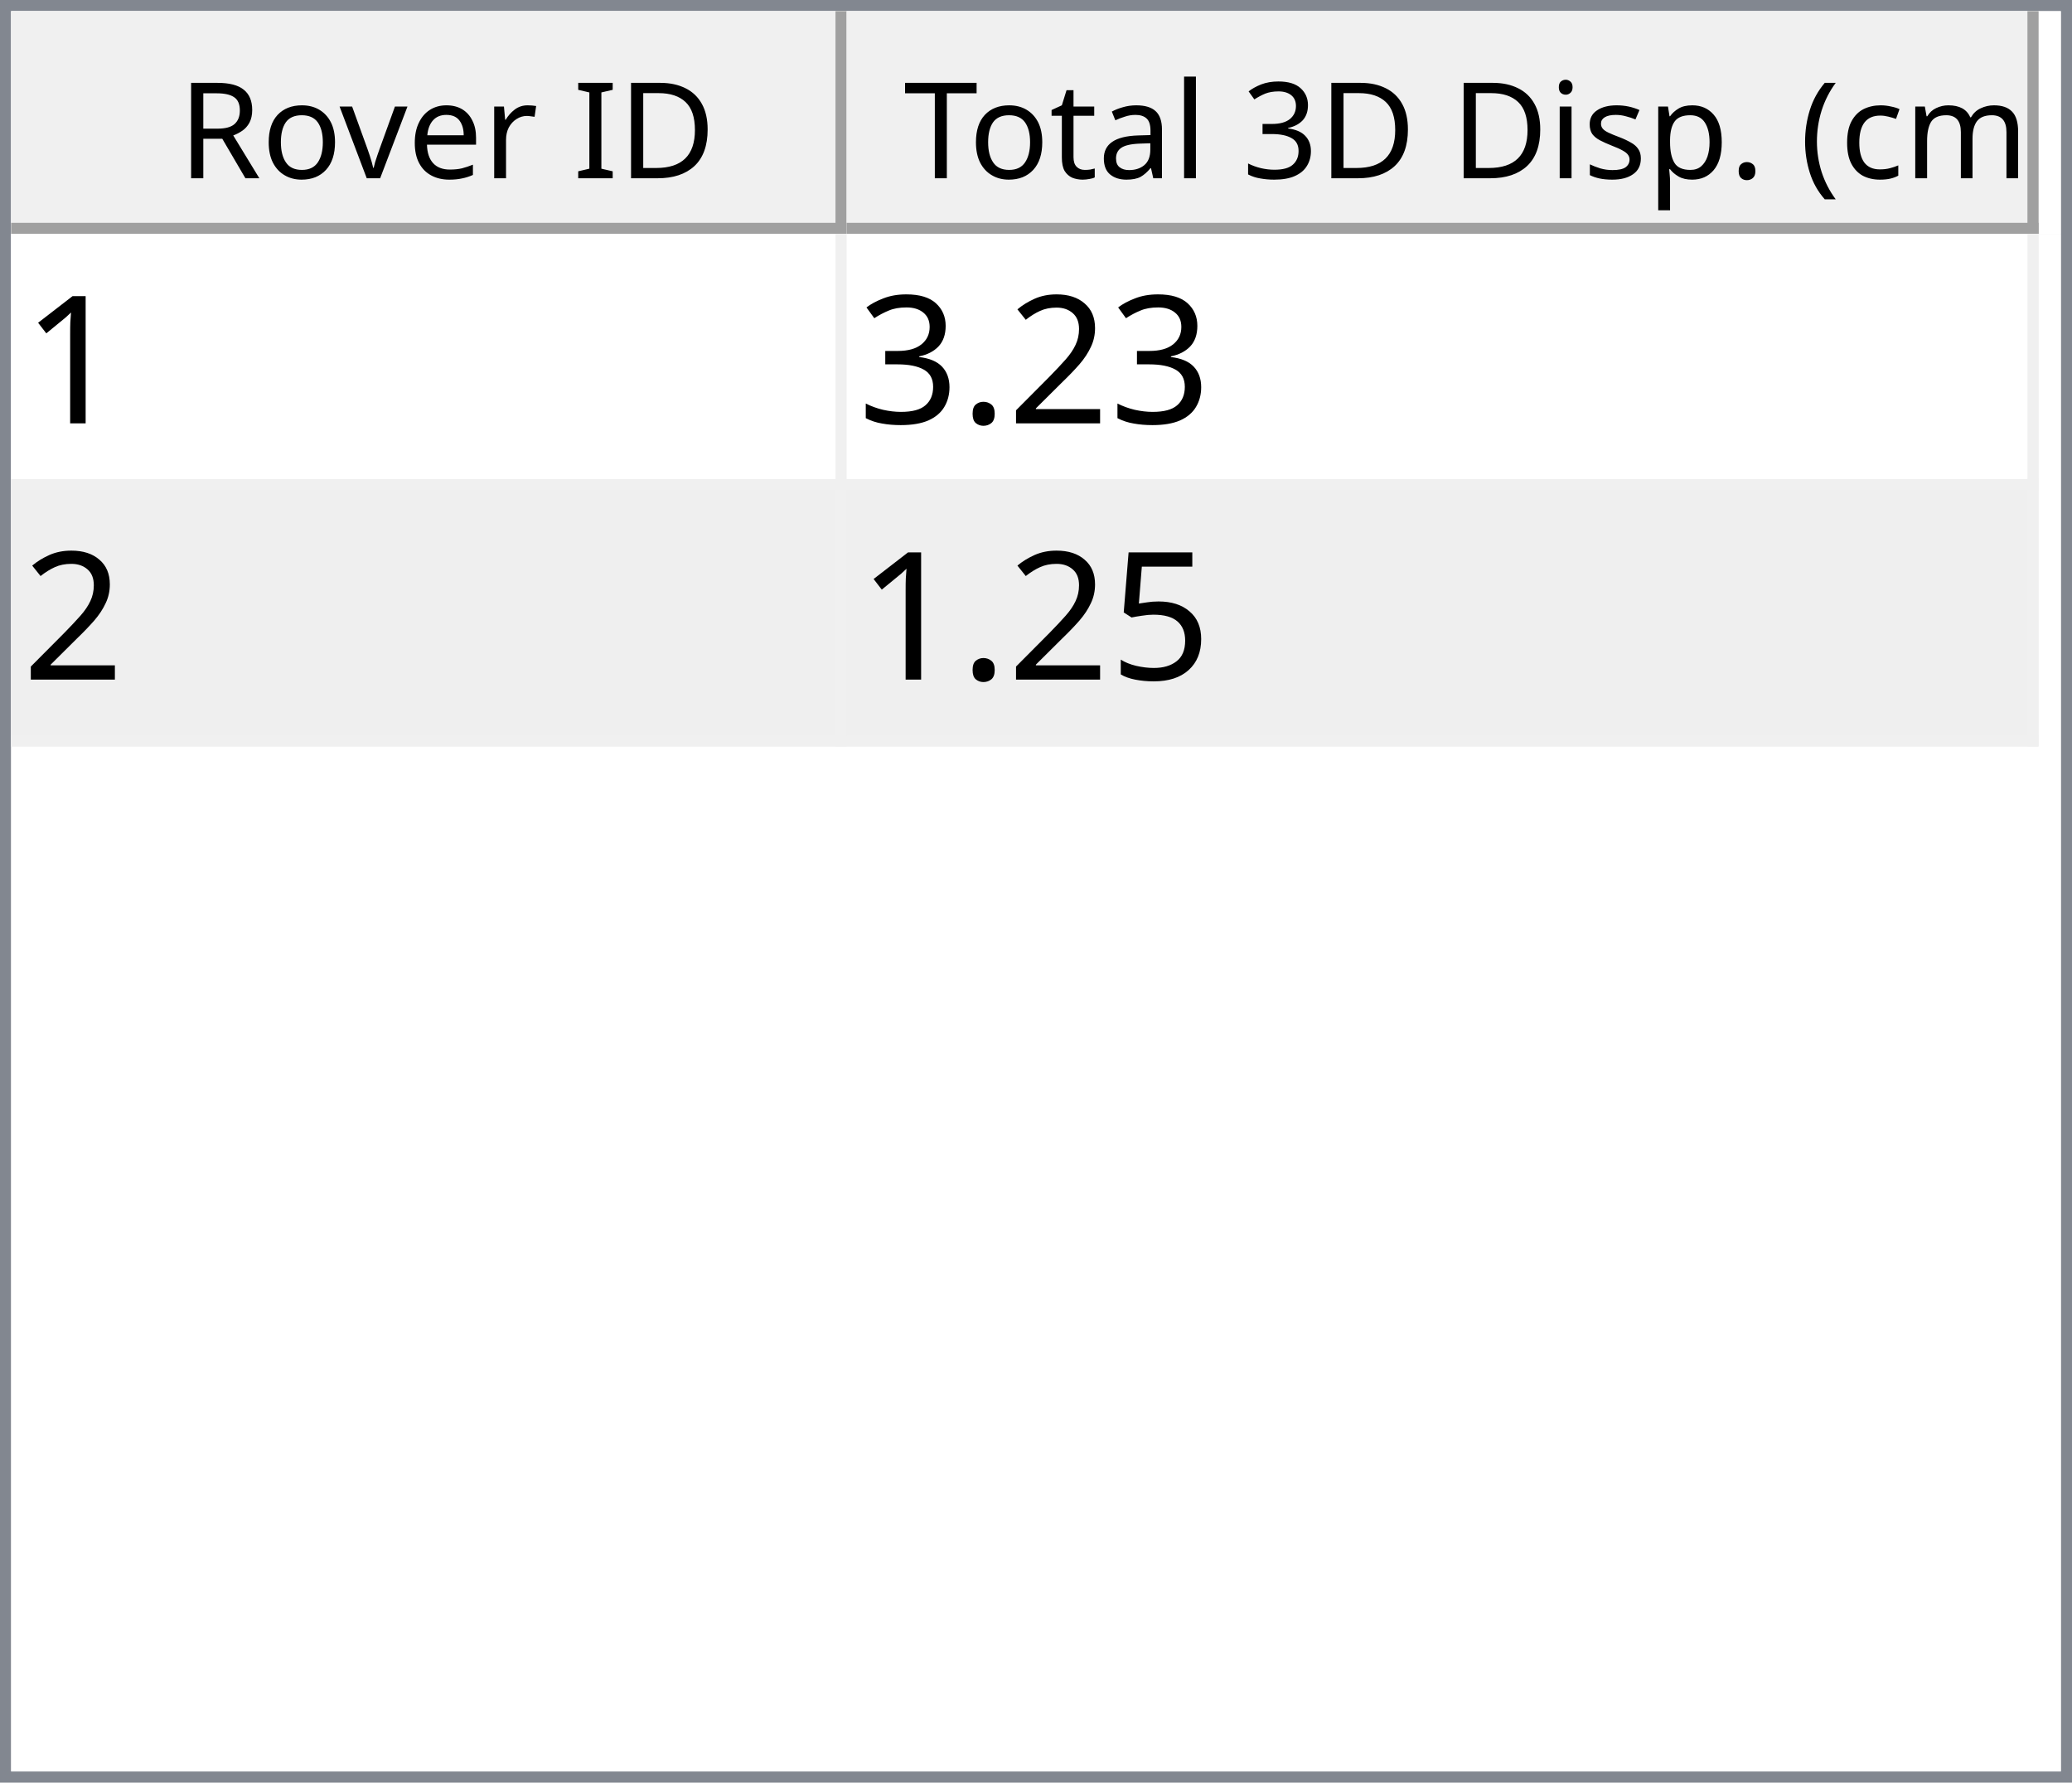
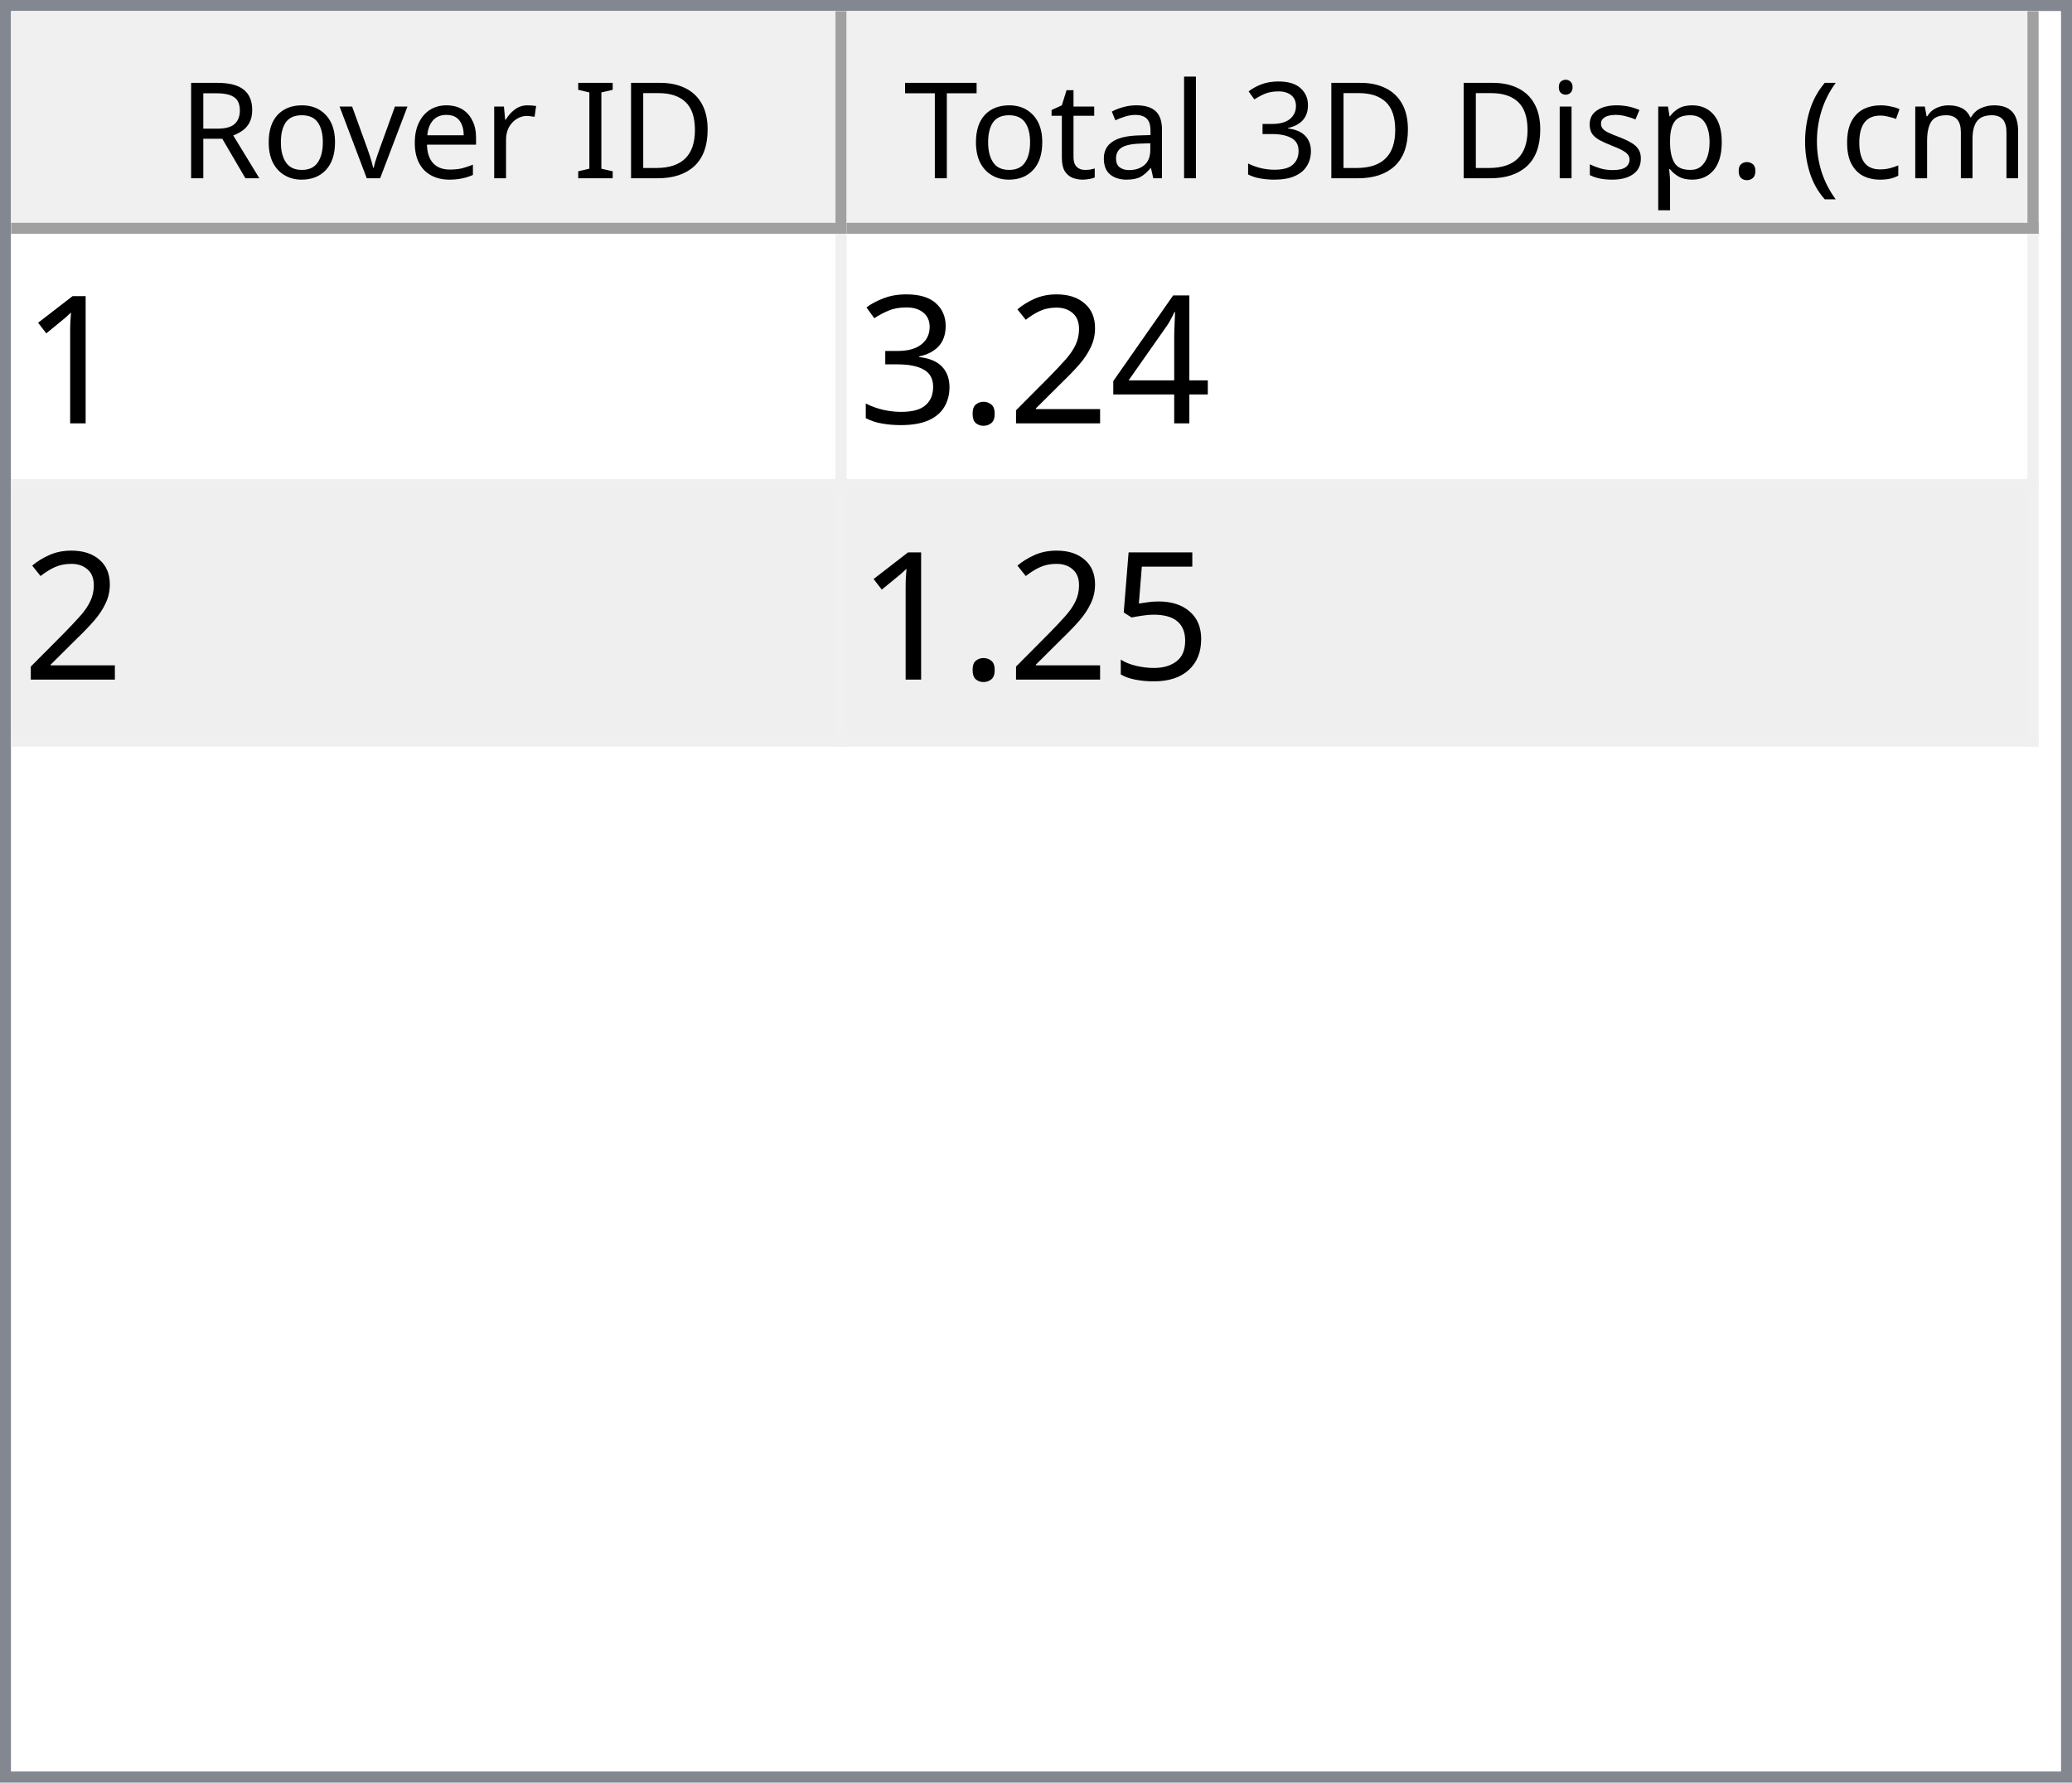
<svg xmlns="http://www.w3.org/2000/svg" style="fill-opacity:1; color-rendering:auto; color-interpolation:auto; text-rendering:auto; stroke:black; stroke-linecap:square; stroke-miterlimit:10; shape-rendering:auto; stroke-opacity:1; fill:black; stroke-dasharray:none; font-weight:normal; stroke-width:1; font-family:'Dialog'; font-style:normal; stroke-linejoin:miter; font-size:12px; stroke-dashoffset:0; image-rendering:auto;" width="186" height="160">
  <defs id="genericDefs" />
  <g>
    <defs id="defs1">
      <clipPath clipPathUnits="userSpaceOnUse" id="clipPath1">
        <path d="M0 0 L186 0 L186 160 L0 160 L0 0 Z" />
      </clipPath>
      <clipPath clipPathUnits="userSpaceOnUse" id="clipPath2">
        <path d="M0 0 L0 160 L186 160 L186 0 Z" />
      </clipPath>
      <clipPath clipPathUnits="userSpaceOnUse" id="clipPath3">
        <path d="M0 0 L0 20 L184 20 L184 0 Z" />
      </clipPath>
      <clipPath clipPathUnits="userSpaceOnUse" id="clipPath4">
        <path d="M0 0 L0 20 L75 20 L75 0 Z" />
      </clipPath>
      <clipPath clipPathUnits="userSpaceOnUse" id="clipPath5">
        <path d="M1 1 L1 19 L74 19 L74 1 Z" />
      </clipPath>
      <clipPath clipPathUnits="userSpaceOnUse" id="clipPath6">
        <path d="M0 0 L0 18 L73 18 L73 0 Z" />
      </clipPath>
      <clipPath clipPathUnits="userSpaceOnUse" id="clipPath7">
        <path d="M-0.5 -0.5 L-0.5 19.5 L74.5 19.5 L74.5 -0.5 Z" />
      </clipPath>
      <clipPath clipPathUnits="userSpaceOnUse" id="clipPath8">
        <path d="M0 0 L0 20 L107 20 L107 0 Z" />
      </clipPath>
      <clipPath clipPathUnits="userSpaceOnUse" id="clipPath9">
        <path d="M1 1 L1 19 L106 19 L106 1 Z" />
      </clipPath>
      <clipPath clipPathUnits="userSpaceOnUse" id="clipPath10">
        <path d="M0 0 L0 18 L105 18 L105 0 Z" />
      </clipPath>
      <clipPath clipPathUnits="userSpaceOnUse" id="clipPath11">
        <path d="M-0.5 -0.5 L-0.5 19.5 L106.5 19.5 L106.5 -0.5 Z" />
      </clipPath>
      <clipPath clipPathUnits="userSpaceOnUse" id="clipPath12">
        <path d="M0 0 L0 138 L184 138 L184 0 Z" />
      </clipPath>
      <clipPath clipPathUnits="userSpaceOnUse" id="clipPath13">
        <path d="M0 0 L0 46 L182 46 L182 0 Z" />
      </clipPath>
      <clipPath clipPathUnits="userSpaceOnUse" id="clipPath14">
        <path d="M-0.5 -0.5 L-0.5 45.5 L181.5 45.5 L181.5 -0.5 Z" />
      </clipPath>
      <clipPath clipPathUnits="userSpaceOnUse" id="clipPath15">
        <path d="M0 0 L0 22 L74 22 L74 0 Z" />
      </clipPath>
      <clipPath clipPathUnits="userSpaceOnUse" id="clipPath16">
        <path d="M0 0 L0 22 L106 22 L106 0 Z" />
      </clipPath>
      <font horiz-adv-x="64.551" id="font1">
        <font-face ascent="107.91" descent="25.098" units-per-em="100" style="font-style:normal; font-family:Segoe UI; font-weight:normal;" />
        <missing-glyph horiz-adv-x="64.551" d="M8.109 0 L8.109 68.266 L56.453 68.266 L56.453 0 L8.109 0 ZM15.328 7.234 L49.219 7.234 L49.219 61.031 L15.328 61.031 L15.328 7.234 Z" />
        <glyph unicode="D" horiz-adv-x="70.117" d="M9.188 0 L9.188 70.016 L28.516 70.016 Q65.531 70.016 65.531 35.891 Q65.531 19.672 55.25 9.836 Q44.969 0 27.734 0 L9.188 0 ZM17.391 62.594 L17.391 7.422 L27.828 7.422 Q41.609 7.422 49.273 14.797 Q56.938 22.172 56.938 35.688 Q56.938 62.594 28.328 62.594 L17.391 62.594 Z" />
        <glyph unicode="I" horiz-adv-x="26.611" d="M17.391 0 L9.188 0 L9.188 70.016 L17.391 70.016 L17.391 0 Z" />
        <glyph unicode=" " horiz-adv-x="27.393" d="" />
        <glyph unicode="r" horiz-adv-x="34.766" d="M34.188 41.891 Q32.078 43.5 28.125 43.5 Q23 43.5 19.555 38.672 Q16.109 33.844 16.109 25.484 L16.109 0 L8.109 0 L8.109 50 L16.109 50 L16.109 39.703 L16.312 39.703 Q18.016 44.969 21.531 47.922 Q25.047 50.875 29.391 50.875 Q32.516 50.875 34.188 50.203 L34.188 41.891 Z" />
        <glyph unicode="e" horiz-adv-x="52.295" d="M48.297 23 L12.984 23 Q13.188 14.656 17.484 10.109 Q21.781 5.562 29.297 5.562 Q37.75 5.562 44.828 11.141 L44.828 3.609 Q38.234 -1.172 27.391 -1.172 Q16.797 -1.172 10.742 5.641 Q4.688 12.453 4.688 24.812 Q4.688 36.469 11.305 43.82 Q17.922 51.172 27.734 51.172 Q37.547 51.172 42.922 44.828 Q48.297 38.484 48.297 27.203 L48.297 23 ZM40.094 29.781 Q40.047 36.719 36.75 40.578 Q33.453 44.438 27.594 44.438 Q21.922 44.438 17.969 40.383 Q14.016 36.328 13.094 29.781 L40.094 29.781 Z" />
        <glyph unicode="v" horiz-adv-x="47.9" d="M47.406 50 L27.484 0 L19.625 0 L0.688 50 L9.469 50 L22.172 13.672 Q23.578 9.672 23.922 6.688 L24.125 6.688 Q24.609 10.453 25.688 13.484 L38.969 50 L47.406 50 Z" />
        <glyph unicode="o" horiz-adv-x="58.594" d="M29 -1.172 Q17.922 -1.172 11.305 5.836 Q4.688 12.844 4.688 24.422 Q4.688 37.016 11.57 44.094 Q18.453 51.172 30.172 51.172 Q41.359 51.172 47.633 44.289 Q53.906 37.406 53.906 25.203 Q53.906 13.234 47.141 6.031 Q40.375 -1.172 29 -1.172 ZM29.594 44.438 Q21.875 44.438 17.383 39.188 Q12.891 33.938 12.891 24.703 Q12.891 15.828 17.43 10.695 Q21.969 5.562 29.594 5.562 Q37.359 5.562 41.531 10.594 Q45.703 15.625 45.703 24.906 Q45.703 34.281 41.531 39.359 Q37.359 44.438 29.594 44.438 Z" />
        <glyph unicode="R" horiz-adv-x="59.814" d="M59.375 0 L49.609 0 L37.891 19.625 Q36.281 22.359 34.766 24.289 Q33.25 26.219 31.664 27.438 Q30.078 28.656 28.25 29.219 Q26.422 29.781 24.125 29.781 L17.391 29.781 L17.391 0 L9.188 0 L9.188 70.016 L30.078 70.016 Q34.672 70.016 38.555 68.867 Q42.438 67.719 45.289 65.375 Q48.141 63.031 49.758 59.547 Q51.375 56.062 51.375 51.375 Q51.375 47.703 50.273 44.656 Q49.172 41.609 47.148 39.211 Q45.125 36.812 42.266 35.133 Q39.406 33.453 35.844 32.516 L35.844 32.328 Q37.594 31.547 38.891 30.547 Q40.188 29.547 41.359 28.18 Q42.531 26.812 43.68 25.078 Q44.828 23.344 46.234 21.047 L59.375 0 ZM17.391 62.594 L17.391 37.203 L28.516 37.203 Q31.594 37.203 34.203 38.133 Q36.812 39.062 38.719 40.797 Q40.625 42.531 41.703 45.047 Q42.781 47.562 42.781 50.688 Q42.781 56.297 39.141 59.445 Q35.5 62.594 28.609 62.594 L17.391 62.594 Z" />
        <glyph unicode=")" horiz-adv-x="30.176" d="M8.297 -15.922 L1.172 -15.922 Q16.406 2.344 16.406 26.812 Q16.406 51.469 1.078 70.016 L8.297 70.016 Q23.531 52.156 23.531 26.703 Q23.531 1.375 8.297 -15.922 Z" />
        <glyph unicode="m" horiz-adv-x="86.133" d="M79.109 0 L71.094 0 L71.094 28.719 Q71.094 37.016 68.531 40.727 Q65.969 44.438 59.906 44.438 Q54.781 44.438 51.195 39.75 Q47.609 35.062 47.609 28.516 L47.609 0 L39.594 0 L39.594 29.688 Q39.594 44.438 28.219 44.438 Q22.953 44.438 19.531 40.016 Q16.109 35.594 16.109 28.516 L16.109 0 L8.109 0 L8.109 50 L16.109 50 L16.109 42.094 L16.312 42.094 Q21.625 51.172 31.844 51.172 Q36.969 51.172 40.773 48.312 Q44.578 45.453 46 40.828 Q51.562 51.172 62.594 51.172 Q79.109 51.172 79.109 30.812 L79.109 0 Z" />
        <glyph unicode="c" horiz-adv-x="46.191" d="M42.188 2.297 Q36.422 -1.172 28.516 -1.172 Q17.828 -1.172 11.258 5.789 Q4.688 12.75 4.688 23.828 Q4.688 36.188 11.766 43.68 Q18.844 51.172 30.672 51.172 Q37.25 51.172 42.281 48.734 L42.281 40.531 Q36.719 44.438 30.375 44.438 Q22.703 44.438 17.797 38.945 Q12.891 33.453 12.891 24.516 Q12.891 15.719 17.508 10.641 Q22.125 5.562 29.891 5.562 Q36.422 5.562 42.188 9.906 L42.188 2.297 Z" />
        <glyph unicode="(" horiz-adv-x="30.176" d="M29.109 -15.922 L21.969 -15.922 Q6.844 1.375 6.844 26.703 Q6.844 52.156 21.969 70.016 L29.203 70.016 Q13.875 51.469 13.875 26.812 Q13.875 2.344 29.109 -15.922 Z" />
        <glyph unicode="." horiz-adv-x="21.68" d="M10.891 -1.078 Q8.641 -1.078 7.055 0.539 Q5.469 2.156 5.469 4.391 Q5.469 6.641 7.055 8.273 Q8.641 9.906 10.891 9.906 Q13.188 9.906 14.797 8.273 Q16.406 6.641 16.406 4.391 Q16.406 2.156 14.797 0.539 Q13.188 -1.078 10.891 -1.078 Z" />
        <glyph unicode="p" horiz-adv-x="58.789" d="M16.312 7.234 L16.109 7.234 L16.109 -23 L8.109 -23 L8.109 50 L16.109 50 L16.109 41.219 L16.312 41.219 Q22.219 51.172 33.594 51.172 Q43.266 51.172 48.688 44.461 Q54.109 37.75 54.109 26.469 Q54.109 13.922 48 6.375 Q41.891 -1.172 31.297 -1.172 Q21.578 -1.172 16.312 7.234 ZM16.109 27.391 L16.109 20.406 Q16.109 14.203 20.141 9.883 Q24.172 5.562 30.375 5.562 Q37.641 5.562 41.773 11.133 Q45.906 16.703 45.906 26.609 Q45.906 34.969 42.047 39.703 Q38.188 44.438 31.594 44.438 Q24.609 44.438 20.359 39.578 Q16.109 34.719 16.109 27.391 Z" />
        <glyph unicode="s" horiz-adv-x="42.432" d="M5.078 1.812 L5.078 10.406 Q11.625 5.562 19.484 5.562 Q30.031 5.562 30.031 12.594 Q30.031 14.594 29.125 15.992 Q28.219 17.391 26.68 18.461 Q25.141 19.531 23.07 20.383 Q21 21.234 18.609 22.172 Q15.281 23.484 12.766 24.828 Q10.25 26.172 8.57 27.859 Q6.891 29.547 6.031 31.695 Q5.172 33.844 5.172 36.719 Q5.172 40.234 6.789 42.945 Q8.406 45.656 11.086 47.484 Q13.766 49.312 17.211 50.242 Q20.656 51.172 24.312 51.172 Q30.812 51.172 35.938 48.922 L35.938 40.828 Q30.422 44.438 23.25 44.438 Q21 44.438 19.195 43.922 Q17.391 43.406 16.094 42.477 Q14.797 41.547 14.086 40.258 Q13.375 38.969 13.375 37.406 Q13.375 35.453 14.086 34.133 Q14.797 32.812 16.164 31.789 Q17.531 30.766 19.484 29.938 Q21.438 29.109 23.922 28.125 Q27.25 26.859 29.883 25.516 Q32.516 24.172 34.375 22.484 Q36.234 20.797 37.234 18.602 Q38.234 16.406 38.234 13.375 Q38.234 9.672 36.602 6.938 Q34.969 4.203 32.234 2.398 Q29.5 0.594 25.93 -0.289 Q22.359 -1.172 18.453 -1.172 Q10.75 -1.172 5.078 1.812 Z" />
        <glyph unicode="i" horiz-adv-x="24.219" d="M12.203 62.703 Q10.062 62.703 8.547 64.164 Q7.031 65.625 7.031 67.875 Q7.031 70.125 8.547 71.609 Q10.062 73.094 12.203 73.094 Q14.406 73.094 15.945 71.609 Q17.484 70.125 17.484 67.875 Q17.484 65.719 15.945 64.211 Q14.406 62.703 12.203 62.703 ZM16.109 0 L8.109 0 L8.109 50 L16.109 50 L16.109 0 Z" />
        <glyph unicode="3" horiz-adv-x="53.906" d="M46.531 19.828 Q46.531 15.094 44.75 11.211 Q42.969 7.328 39.719 4.57 Q36.469 1.812 31.93 0.297 Q27.391 -1.219 21.922 -1.219 Q11.922 -1.219 6 2.594 L6 11.188 Q13.094 5.609 22.219 5.609 Q25.875 5.609 28.828 6.539 Q31.781 7.469 33.906 9.227 Q36.031 10.984 37.18 13.477 Q38.328 15.969 38.328 19.094 Q38.328 32.812 18.797 32.812 L12.984 32.812 L12.984 39.594 L18.5 39.594 Q35.797 39.594 35.797 52.484 Q35.797 64.406 22.609 64.406 Q15.188 64.406 8.688 59.422 L8.688 67.188 Q15.375 71.188 24.609 71.188 Q29 71.188 32.57 69.969 Q36.141 68.75 38.68 66.555 Q41.219 64.359 42.609 61.281 Q44 58.203 44 54.5 Q44 40.672 30.031 36.719 L30.031 36.531 Q33.594 36.141 36.625 34.797 Q39.656 33.453 41.852 31.305 Q44.047 29.156 45.289 26.25 Q46.531 23.344 46.531 19.828 Z" />
        <glyph unicode="l" horiz-adv-x="24.219" d="M16.109 0 L8.109 0 L8.109 74.031 L16.109 74.031 L16.109 0 Z" />
        <glyph unicode="a" horiz-adv-x="50.879" d="M43.891 0 L35.891 0 L35.891 7.812 L35.688 7.812 Q30.469 -1.172 20.312 -1.172 Q12.844 -1.172 8.617 2.781 Q4.391 6.734 4.391 13.281 Q4.391 27.297 20.906 29.594 L35.891 31.688 Q35.891 44.438 25.594 44.438 Q16.547 44.438 9.281 38.281 L9.281 46.484 Q16.656 51.172 26.266 51.172 Q43.891 51.172 43.891 32.516 L43.891 0 ZM35.891 25.297 L23.828 23.641 Q18.266 22.859 15.43 20.875 Q12.594 18.891 12.594 13.875 Q12.594 10.203 15.211 7.883 Q17.828 5.562 22.172 5.562 Q28.125 5.562 32.008 9.742 Q35.891 13.922 35.891 20.312 L35.891 25.297 Z" />
        <glyph unicode="t" horiz-adv-x="33.887" d="M31.297 0.484 Q28.469 -1.078 23.828 -1.078 Q10.688 -1.078 10.688 13.578 L10.688 43.172 L2.094 43.172 L2.094 50 L10.688 50 L10.688 62.203 L18.703 64.797 L18.703 50 L31.297 50 L31.297 43.172 L18.703 43.172 L18.703 14.984 Q18.703 9.969 20.414 7.82 Q22.125 5.672 26.078 5.672 Q29.109 5.672 31.297 7.328 L31.297 0.484 Z" />
        <glyph unicode="T" horiz-adv-x="52.393" d="M50.594 62.594 L30.375 62.594 L30.375 0 L22.172 0 L22.172 62.594 L2 62.594 L2 70.016 L50.594 70.016 L50.594 62.594 Z" />
      </font>
      <font horiz-adv-x="75.0" id="font2">
        <font-face ascent="100.537" descent="21.973" units-per-em="100" style="font-style:normal; font-family:sans-serif; font-weight:normal;" />
        <missing-glyph horiz-adv-x="75.0" d="M12.5 0 L12.5 62.5 L62.5 62.5 L62.5 0 L12.5 0 ZM14.062 1.562 L60.938 1.562 L60.938 60.938 L14.062 60.938 L14.062 1.562 Z" />
        <glyph unicode="1" horiz-adv-x="55.615" d="M37.25 0 L28.469 0 L28.469 56 Q25.297 52.984 20.141 49.953 Q14.984 46.922 10.891 45.406 L10.891 53.906 Q18.266 57.375 23.781 62.305 Q29.297 67.234 31.594 71.875 L37.25 71.875 L37.25 0 Z" />
+         <glyph unicode="4" horiz-adv-x="55.615" d="M32.328 0 L32.328 17.141 L1.266 17.141 L1.266 25.203 L33.938 71.578 L41.109 71.578 L41.109 25.203 L50.781 25.203 L50.781 17.141 L41.109 17.141 L41.109 0 L32.328 0 ZM32.328 25.203 L32.328 57.469 L9.906 25.203 L32.328 25.203 Z" />
        <glyph unicode="2" horiz-adv-x="55.615" d="M50.344 8.453 L50.344 0 L3.031 0 Q2.938 3.172 4.047 6.109 Q5.859 10.938 9.836 15.625 Q13.812 20.312 21.344 26.469 Q33.016 36.031 37.117 41.625 Q41.219 47.219 41.219 52.203 Q41.219 57.422 37.477 61.008 Q33.734 64.594 27.734 64.594 Q21.391 64.594 17.578 60.789 Q13.766 56.984 13.719 50.25 L4.688 51.172 Q5.609 61.281 11.664 66.578 Q17.719 71.875 27.938 71.875 Q38.234 71.875 44.242 66.164 Q50.25 60.453 50.25 52 Q50.25 47.703 48.492 43.555 Q46.734 39.406 42.656 34.812 Q38.578 30.219 29.109 22.219 Q21.188 15.578 18.945 13.211 Q16.703 10.844 15.234 8.453 L50.344 8.453 Z" />
        <glyph unicode="." horiz-adv-x="27.783" d="M9.078 0 L9.078 10.016 L19.094 10.016 L19.094 0 L9.078 0 Z" />
        <glyph unicode="3" horiz-adv-x="55.615" d="M4.203 18.891 L12.984 20.062 Q14.5 12.594 18.141 9.297 Q21.781 6 27 6 Q33.203 6 37.477 10.297 Q41.75 14.594 41.75 20.953 Q41.75 27 37.797 30.93 Q33.844 34.859 27.734 34.859 Q25.25 34.859 21.531 33.891 L22.516 41.609 Q23.391 41.5 23.922 41.5 Q29.547 41.5 34.039 44.43 Q38.531 47.359 38.531 53.469 Q38.531 58.297 35.258 61.477 Q31.984 64.656 26.812 64.656 Q21.688 64.656 18.266 61.43 Q14.844 58.203 13.875 51.766 L5.078 53.328 Q6.688 62.156 12.398 67.016 Q18.109 71.875 26.609 71.875 Q32.469 71.875 37.398 69.359 Q42.328 66.844 44.945 62.5 Q47.562 58.156 47.562 53.266 Q47.562 48.641 45.07 44.828 Q42.578 41.016 37.703 38.766 Q44.047 37.312 47.562 32.695 Q51.078 28.078 51.078 21.141 Q51.078 11.766 44.242 5.25 Q37.406 -1.266 26.953 -1.266 Q17.531 -1.266 11.305 4.352 Q5.078 9.969 4.203 18.891 Z" />
        <glyph unicode="5" horiz-adv-x="55.615" d="M4.156 18.75 L13.375 19.531 Q14.406 12.797 18.141 9.398 Q21.875 6 27.156 6 Q33.5 6 37.891 10.789 Q42.281 15.578 42.281 23.484 Q42.281 31 38.062 35.352 Q33.844 39.703 27 39.703 Q22.75 39.703 19.336 37.773 Q15.922 35.844 13.969 32.766 L5.719 33.844 L12.641 70.609 L48.25 70.609 L48.25 62.203 L19.672 62.203 L15.828 42.969 Q22.266 47.469 29.344 47.469 Q38.719 47.469 45.164 40.969 Q51.609 34.469 51.609 24.266 Q51.609 14.547 45.953 7.469 Q39.062 -1.219 27.156 -1.219 Q17.391 -1.219 11.211 4.25 Q5.031 9.719 4.156 18.75 Z" />
      </font>
    </defs>
    <g style="fill:white; stroke:white;">
      <rect x="0" y="0" width="186" style="clip-path:url(#clipPath1); stroke:none;" height="160" />
    </g>
    <g style="fill:white; text-rendering:optimizeSpeed; color-rendering:optimizeSpeed; image-rendering:optimizeSpeed; shape-rendering:crispEdges; stroke:white; color-interpolation:sRGB;">
      <rect x="0" width="186" height="160" y="0" style="stroke:none;" />
      <path style="stroke:none;" d="M0 160 L186 160 L186 0 L0 0 Z" />
    </g>
    <g style="fill:rgb(240,240,240); font-family:'Segoe UI'; stroke:rgb(240,240,240);">
      <rect x="0" y="0" width="186" style="clip-path:url(#clipPath2); stroke:none;" height="160" />
    </g>
    <g style="fill:rgb(130,135,144); font-family:'Segoe UI'; stroke:rgb(130,135,144);">
      <path d="M0 0 L186 0 L186 160 L0 160 L0 0 ZM1 1 L185 1 L185 159 L1 159 L1 1 Z" style="fill-rule:evenodd; clip-path:url(#clipPath2); stroke:none;" />
    </g>
    <g style="fill:white; font-family:'Segoe UI'; stroke:white;" transform="translate(1,1)">
      <rect x="0" y="0" width="184" style="clip-path:url(#clipPath3); stroke:none;" height="20" />
    </g>
    <g style="fill:rgb(240,240,240); font-family:'Segoe UI'; stroke:rgb(240,240,240);" transform="translate(1,1)">
      <rect x="0" y="0" width="75" style="clip-path:url(#clipPath4); stroke:none;" height="20" />
    </g>
    <g style="font-family:'Segoe UI';" transform="translate(2,2)">
      <text x="14" xml:space="preserve" y="14" style="clip-path:url(#clipPath6); stroke:none;">Rover ID</text>
    </g>
    <g style="fill:rgb(160,160,160); font-family:'Segoe UI'; stroke:rgb(160,160,160); stroke-linejoin:bevel;" transform="translate(1.5,1.5)">
      <line x1="74" x2="74" y1="0" style="fill:none; clip-path:url(#clipPath7);" y2="19" />
    </g>
    <g style="fill:rgb(160,160,160); font-family:'Segoe UI'; stroke:rgb(160,160,160); stroke-linejoin:bevel;" transform="matrix(1,0,0,1,1,1) translate(0.5,0.5)">
      <line x1="0" x2="74" y1="19" style="fill:none; clip-path:url(#clipPath7);" y2="19" />
    </g>
    <g style="fill:rgb(240,240,240); font-family:'Segoe UI'; stroke:rgb(240,240,240);" transform="translate(76,1)">
      <rect x="0" y="0" width="107" style="clip-path:url(#clipPath8); stroke:none;" height="20" />
    </g>
    <g style="font-family:'Segoe UI';" transform="translate(77,2)">
      <text x="1" xml:space="preserve" y="14" style="clip-path:url(#clipPath10); stroke:none;"> Total 3D Disp. (cm)</text>
    </g>
    <g style="fill:rgb(160,160,160); font-family:'Segoe UI'; stroke:rgb(160,160,160); stroke-linejoin:bevel;" transform="translate(76.5,1.5)">
      <line x1="106" x2="106" y1="0" style="fill:none; clip-path:url(#clipPath11);" y2="19" />
    </g>
    <g style="fill:rgb(160,160,160); font-family:'Segoe UI'; stroke:rgb(160,160,160); stroke-linejoin:bevel;" transform="matrix(1,0,0,1,76,1) translate(0.5,0.5)">
      <line x1="0" x2="106" y1="19" style="fill:none; clip-path:url(#clipPath11);" y2="19" />
    </g>
    <g style="fill:white; font-family:'Segoe UI'; stroke:white;" transform="translate(1,21)">
      <rect x="0" y="0" width="184" style="clip-path:url(#clipPath12); stroke:none;" height="138" />
    </g>
    <g style="fill:rgb(240,240,240); font-size:16px; font-family:sans-serif; stroke:rgb(240,240,240);" transform="translate(1,21)">
      <rect x="0" y="0" width="182" style="clip-path:url(#clipPath13); stroke:none;" height="46" />
      <line transform="translate(0.5,0.5)" x1="0" x2="181" y1="22" style="clip-path:url(#clipPath14); fill:none; stroke-linejoin:bevel;" y2="22" />
    </g>
    <g transform="matrix(1,0,0,1,1,21) translate(0.5,0.5)" style="fill:rgb(240,240,240); font-size:16px; font-family:sans-serif; stroke:rgb(240,240,240); stroke-linejoin:bevel;">
      <line x1="0" x2="181" y1="45" style="fill:none; clip-path:url(#clipPath14);" y2="45" />
    </g>
    <g transform="matrix(1,0,0,1,1,21) translate(0.5,0.5)" style="fill:rgb(240,240,240); font-size:16px; font-family:sans-serif; stroke:rgb(240,240,240); stroke-linejoin:bevel;">
      <line x1="74" x2="74" y1="0" style="fill:none; clip-path:url(#clipPath14);" y2="45" />
    </g>
    <g transform="matrix(1,0,0,1,1,21) translate(0.5,0.5)" style="fill:rgb(240,240,240); font-size:16px; font-family:sans-serif; stroke:rgb(240,240,240); stroke-linejoin:bevel;">
      <line x1="181" x2="181" y1="0" style="fill:none; clip-path:url(#clipPath14);" y2="45" />
    </g>
    <g style="fill:white; font-size:16px; font-family:sans-serif; stroke:white;" transform="matrix(1,0,0,1,1,21)">
      <rect x="0" y="0" width="74" style="clip-path:url(#clipPath15); stroke:none;" height="22" />
      <text x="1" y="17" style="fill:black; clip-path:url(#clipPath15); stroke:none;" xml:space="preserve">1</text>
    </g>
    <g style="fill:white; font-size:16px; font-family:sans-serif; stroke:white;" transform="matrix(1,0,0,1,1,21) translate(75,0)">
      <rect x="0" y="0" width="106" style="clip-path:url(#clipPath16); stroke:none;" height="22" />
-       <text x="1" y="17" style="fill:black; clip-path:url(#clipPath16); stroke:none;" xml:space="preserve">3.23</text>
+       <text x="1" y="17" style="fill:black; clip-path:url(#clipPath16); stroke:none;" xml:space="preserve">3.24</text>
    </g>
    <g style="fill:rgb(239,239,239); font-size:16px; font-family:sans-serif; stroke:rgb(239,239,239);" transform="matrix(1,0,0,1,1,21) translate(0,23)">
      <rect x="0" y="0" width="74" style="clip-path:url(#clipPath15); stroke:none;" height="22" />
      <text x="1" y="17" style="fill:black; clip-path:url(#clipPath15); stroke:none;" xml:space="preserve">2</text>
    </g>
    <g style="fill:rgb(239,239,239); font-size:16px; font-family:sans-serif; stroke:rgb(239,239,239);" transform="matrix(1,0,0,1,1,21) translate(75,23)">
      <rect x="0" y="0" width="106" style="clip-path:url(#clipPath16); stroke:none;" height="22" />
      <text x="1" y="17" style="fill:black; clip-path:url(#clipPath16); stroke:none;" xml:space="preserve">1.25</text>
    </g>
  </g>
</svg>
